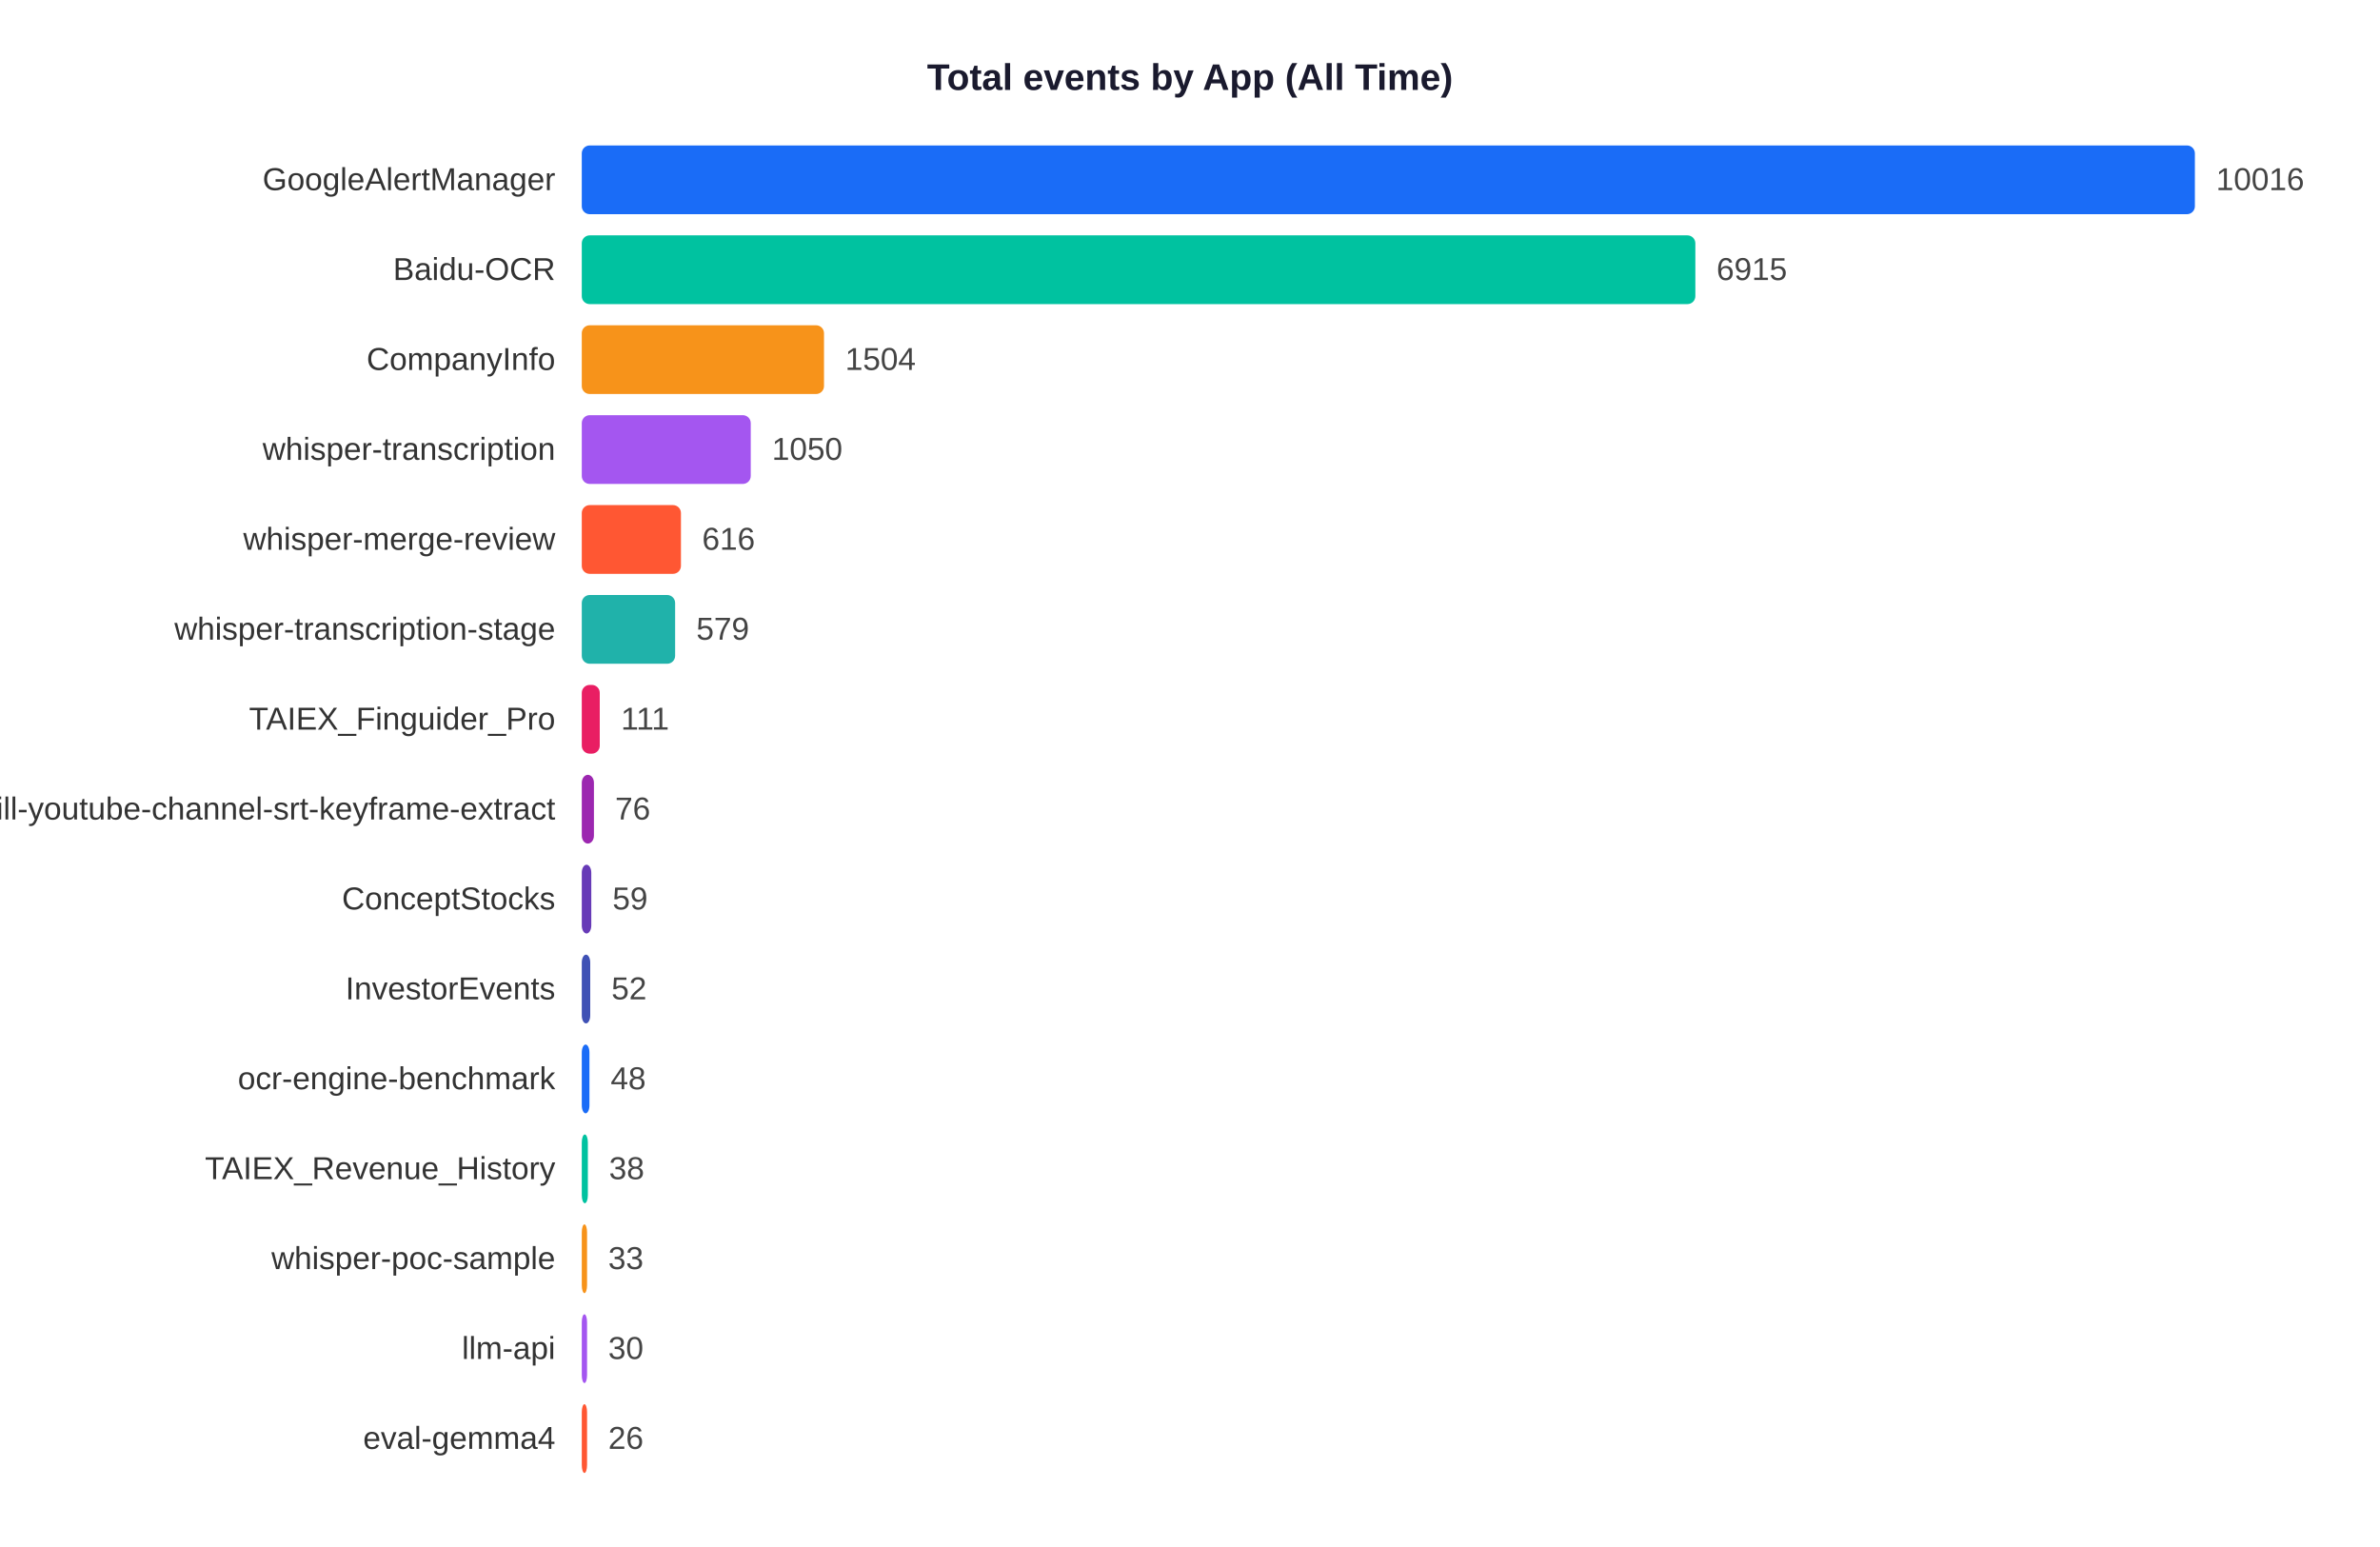
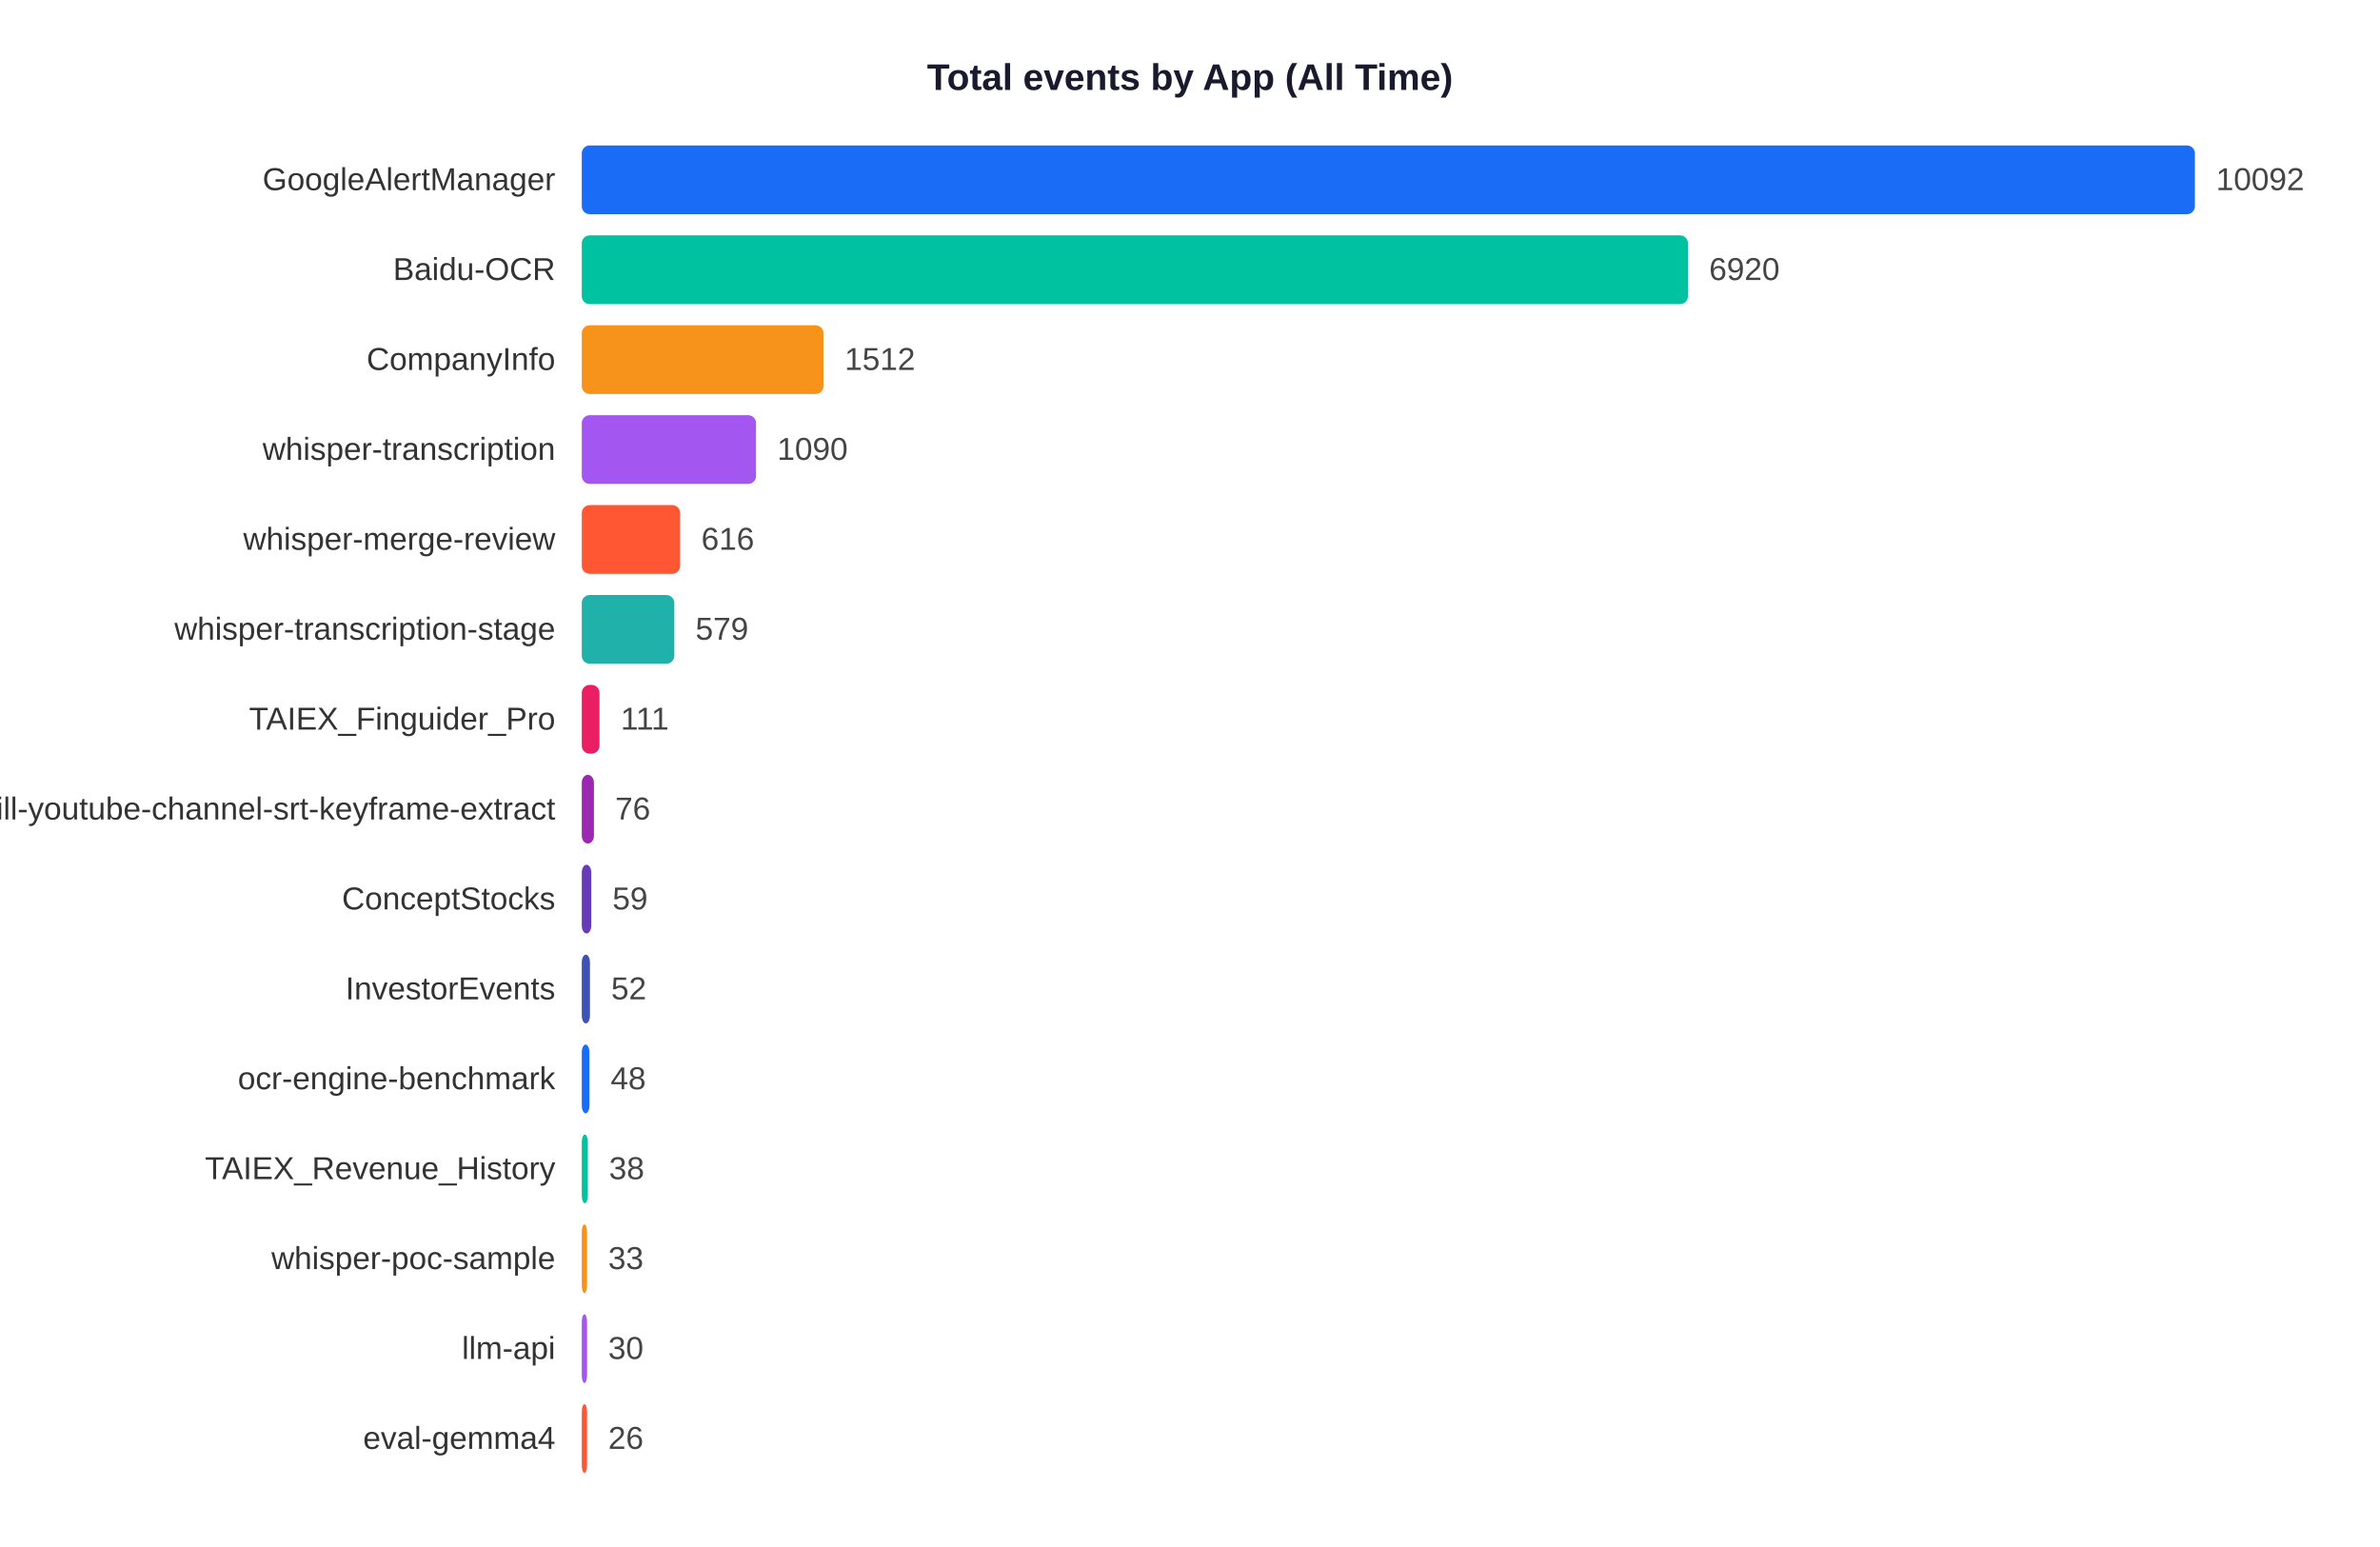
<svg xmlns="http://www.w3.org/2000/svg" width="900" height="585">
  <rect width="900" height="585" fill="white" />
  <text x="450" y="34" text-anchor="middle" font-size="14" font-weight="bold" font-family="Arial,sans-serif" fill="#1a1a2e">Total events by App (All Time)</text>
  <text x="210" y="71.9" text-anchor="end" font-size="12" font-family="Arial,sans-serif" fill="#333">GoogleAlertManager</text>
  <rect x="220" y="55" width="610.0" height="26" rx="3" fill="#1A6CF7" />
-   <text x="838.0" y="71.9" font-size="12" font-family="Arial,sans-serif" fill="#444">10016</text>
+   <text x="838.0" y="71.9" font-size="12" font-family="Arial,sans-serif" fill="#444">10092</text>
  <text x="210" y="105.9" text-anchor="end" font-size="12" font-family="Arial,sans-serif" fill="#333">Baidu-OCR</text>
-   <rect x="220" y="89" width="421.1" height="26" rx="3" fill="#00C2A0" />
-   <text x="649.1" y="105.9" font-size="12" font-family="Arial,sans-serif" fill="#444">6915</text>
+   <rect x="220" y="89" width="418.3" height="26" rx="3" fill="#00C2A0" />
+   <text x="646.3" y="105.9" font-size="12" font-family="Arial,sans-serif" fill="#444">6920</text>
  <text x="210" y="139.9" text-anchor="end" font-size="12" font-family="Arial,sans-serif" fill="#333">CompanyInfo</text>
-   <rect x="220" y="123" width="91.6" height="26" rx="3" fill="#F7931A" />
-   <text x="319.6" y="139.9" font-size="12" font-family="Arial,sans-serif" fill="#444">1504</text>
+   <rect x="220" y="123" width="91.4" height="26" rx="3" fill="#F7931A" />
+   <text x="319.4" y="139.9" font-size="12" font-family="Arial,sans-serif" fill="#444">1512</text>
  <text x="210" y="173.9" text-anchor="end" font-size="12" font-family="Arial,sans-serif" fill="#333">whisper-transcription</text>
-   <rect x="220" y="157" width="63.9" height="26" rx="3" fill="#A456F0" />
-   <text x="291.9" y="173.9" font-size="12" font-family="Arial,sans-serif" fill="#444">1050</text>
+   <rect x="220" y="157" width="65.9" height="26" rx="3" fill="#A456F0" />
+   <text x="293.9" y="173.9" font-size="12" font-family="Arial,sans-serif" fill="#444">1090</text>
  <text x="210" y="207.9" text-anchor="end" font-size="12" font-family="Arial,sans-serif" fill="#333">whisper-merge-review</text>
-   <rect x="220" y="191" width="37.5" height="26" rx="3" fill="#FF5733" />
-   <text x="265.5" y="207.9" font-size="12" font-family="Arial,sans-serif" fill="#444">616</text>
+   <rect x="220" y="191" width="37.2" height="26" rx="3" fill="#FF5733" />
+   <text x="265.2" y="207.9" font-size="12" font-family="Arial,sans-serif" fill="#444">616</text>
  <text x="210" y="241.9" text-anchor="end" font-size="12" font-family="Arial,sans-serif" fill="#333">whisper-transcription-stage</text>
-   <rect x="220" y="225" width="35.3" height="26" rx="3" fill="#20B2AA" />
-   <text x="263.3" y="241.9" font-size="12" font-family="Arial,sans-serif" fill="#444">579</text>
+   <rect x="220" y="225" width="35.0" height="26" rx="3" fill="#20B2AA" />
+   <text x="263.0" y="241.9" font-size="12" font-family="Arial,sans-serif" fill="#444">579</text>
  <text x="210" y="275.9" text-anchor="end" font-size="12" font-family="Arial,sans-serif" fill="#333">TAIEX_Finguider_Pro</text>
-   <rect x="220" y="259" width="6.8" height="26" rx="3" fill="#E91E63" />
-   <text x="234.8" y="275.9" font-size="12" font-family="Arial,sans-serif" fill="#444">111</text>
+   <rect x="220" y="259" width="6.7" height="26" rx="3" fill="#E91E63" />
+   <text x="234.7" y="275.9" font-size="12" font-family="Arial,sans-serif" fill="#444">111</text>
  <text x="210" y="309.9" text-anchor="end" font-size="12" font-family="Arial,sans-serif" fill="#333">skill-youtube-channel-srt-keyframe-extract</text>
  <rect x="220" y="293" width="4.6" height="26" rx="3" fill="#9C27B0" />
  <text x="232.6" y="309.9" font-size="12" font-family="Arial,sans-serif" fill="#444">76</text>
  <text x="210" y="343.9" text-anchor="end" font-size="12" font-family="Arial,sans-serif" fill="#333">ConceptStocks</text>
  <rect x="220" y="327" width="3.6" height="26" rx="3" fill="#673AB7" />
  <text x="231.6" y="343.9" font-size="12" font-family="Arial,sans-serif" fill="#444">59</text>
  <text x="210" y="377.9" text-anchor="end" font-size="12" font-family="Arial,sans-serif" fill="#333">InvestorEvents</text>
-   <rect x="220" y="361" width="3.2" height="26" rx="3" fill="#3F51B5" />
-   <text x="231.2" y="377.9" font-size="12" font-family="Arial,sans-serif" fill="#444">52</text>
+   <rect x="220" y="361" width="3.1" height="26" rx="3" fill="#3F51B5" />
+   <text x="231.1" y="377.9" font-size="12" font-family="Arial,sans-serif" fill="#444">52</text>
  <text x="210" y="411.9" text-anchor="end" font-size="12" font-family="Arial,sans-serif" fill="#333">ocr-engine-benchmark</text>
  <rect x="220" y="395" width="2.9" height="26" rx="3" fill="#1A6CF7" />
  <text x="230.9" y="411.9" font-size="12" font-family="Arial,sans-serif" fill="#444">48</text>
  <text x="210" y="445.9" text-anchor="end" font-size="12" font-family="Arial,sans-serif" fill="#333">TAIEX_Revenue_History</text>
  <rect x="220" y="429" width="2.3" height="26" rx="3" fill="#00C2A0" />
  <text x="230.3" y="445.9" font-size="12" font-family="Arial,sans-serif" fill="#444">38</text>
  <text x="210" y="479.9" text-anchor="end" font-size="12" font-family="Arial,sans-serif" fill="#333">whisper-poc-sample</text>
  <rect x="220" y="463" width="2.0" height="26" rx="3" fill="#F7931A" />
  <text x="230.0" y="479.9" font-size="12" font-family="Arial,sans-serif" fill="#444">33</text>
  <text x="210" y="513.9" text-anchor="end" font-size="12" font-family="Arial,sans-serif" fill="#333">llm-api</text>
  <rect x="220" y="497" width="2.0" height="26" rx="3" fill="#A456F0" />
  <text x="230.0" y="513.9" font-size="12" font-family="Arial,sans-serif" fill="#444">30</text>
  <text x="210" y="547.9" text-anchor="end" font-size="12" font-family="Arial,sans-serif" fill="#333">eval-gemma4</text>
  <rect x="220" y="531" width="2.0" height="26" rx="3" fill="#FF5733" />
  <text x="230.0" y="547.9" font-size="12" font-family="Arial,sans-serif" fill="#444">26</text>
</svg>
